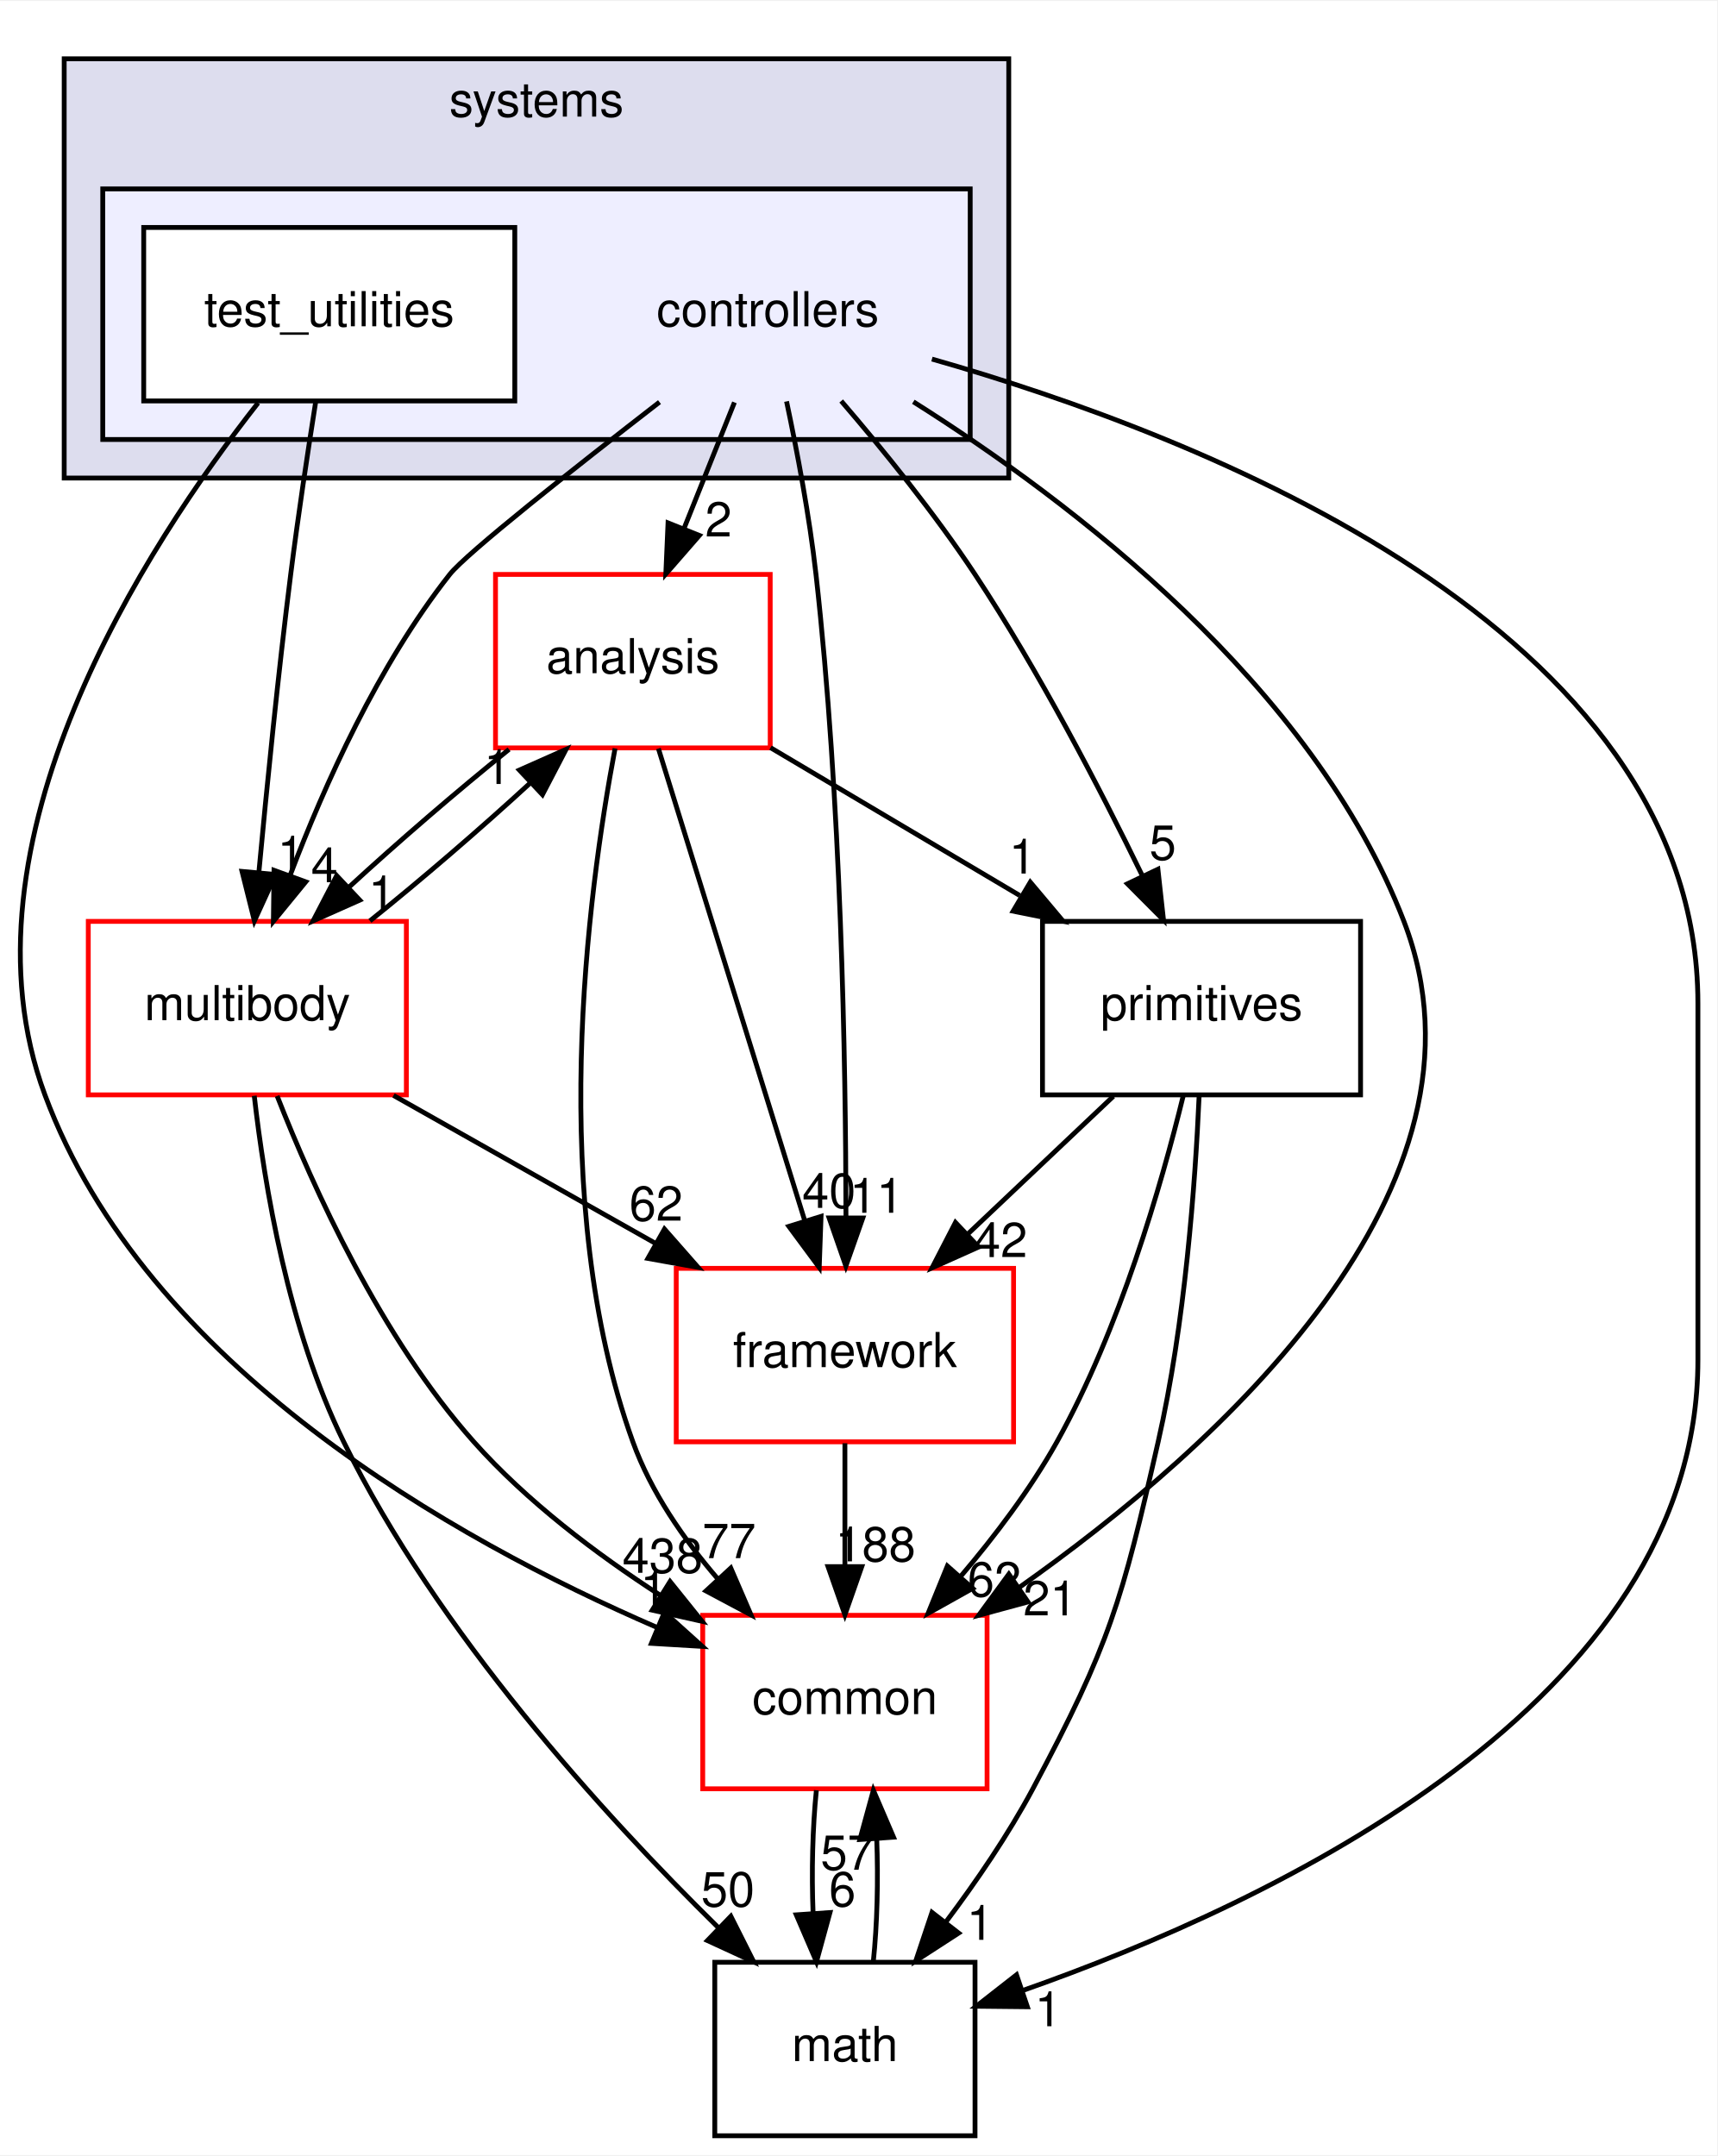
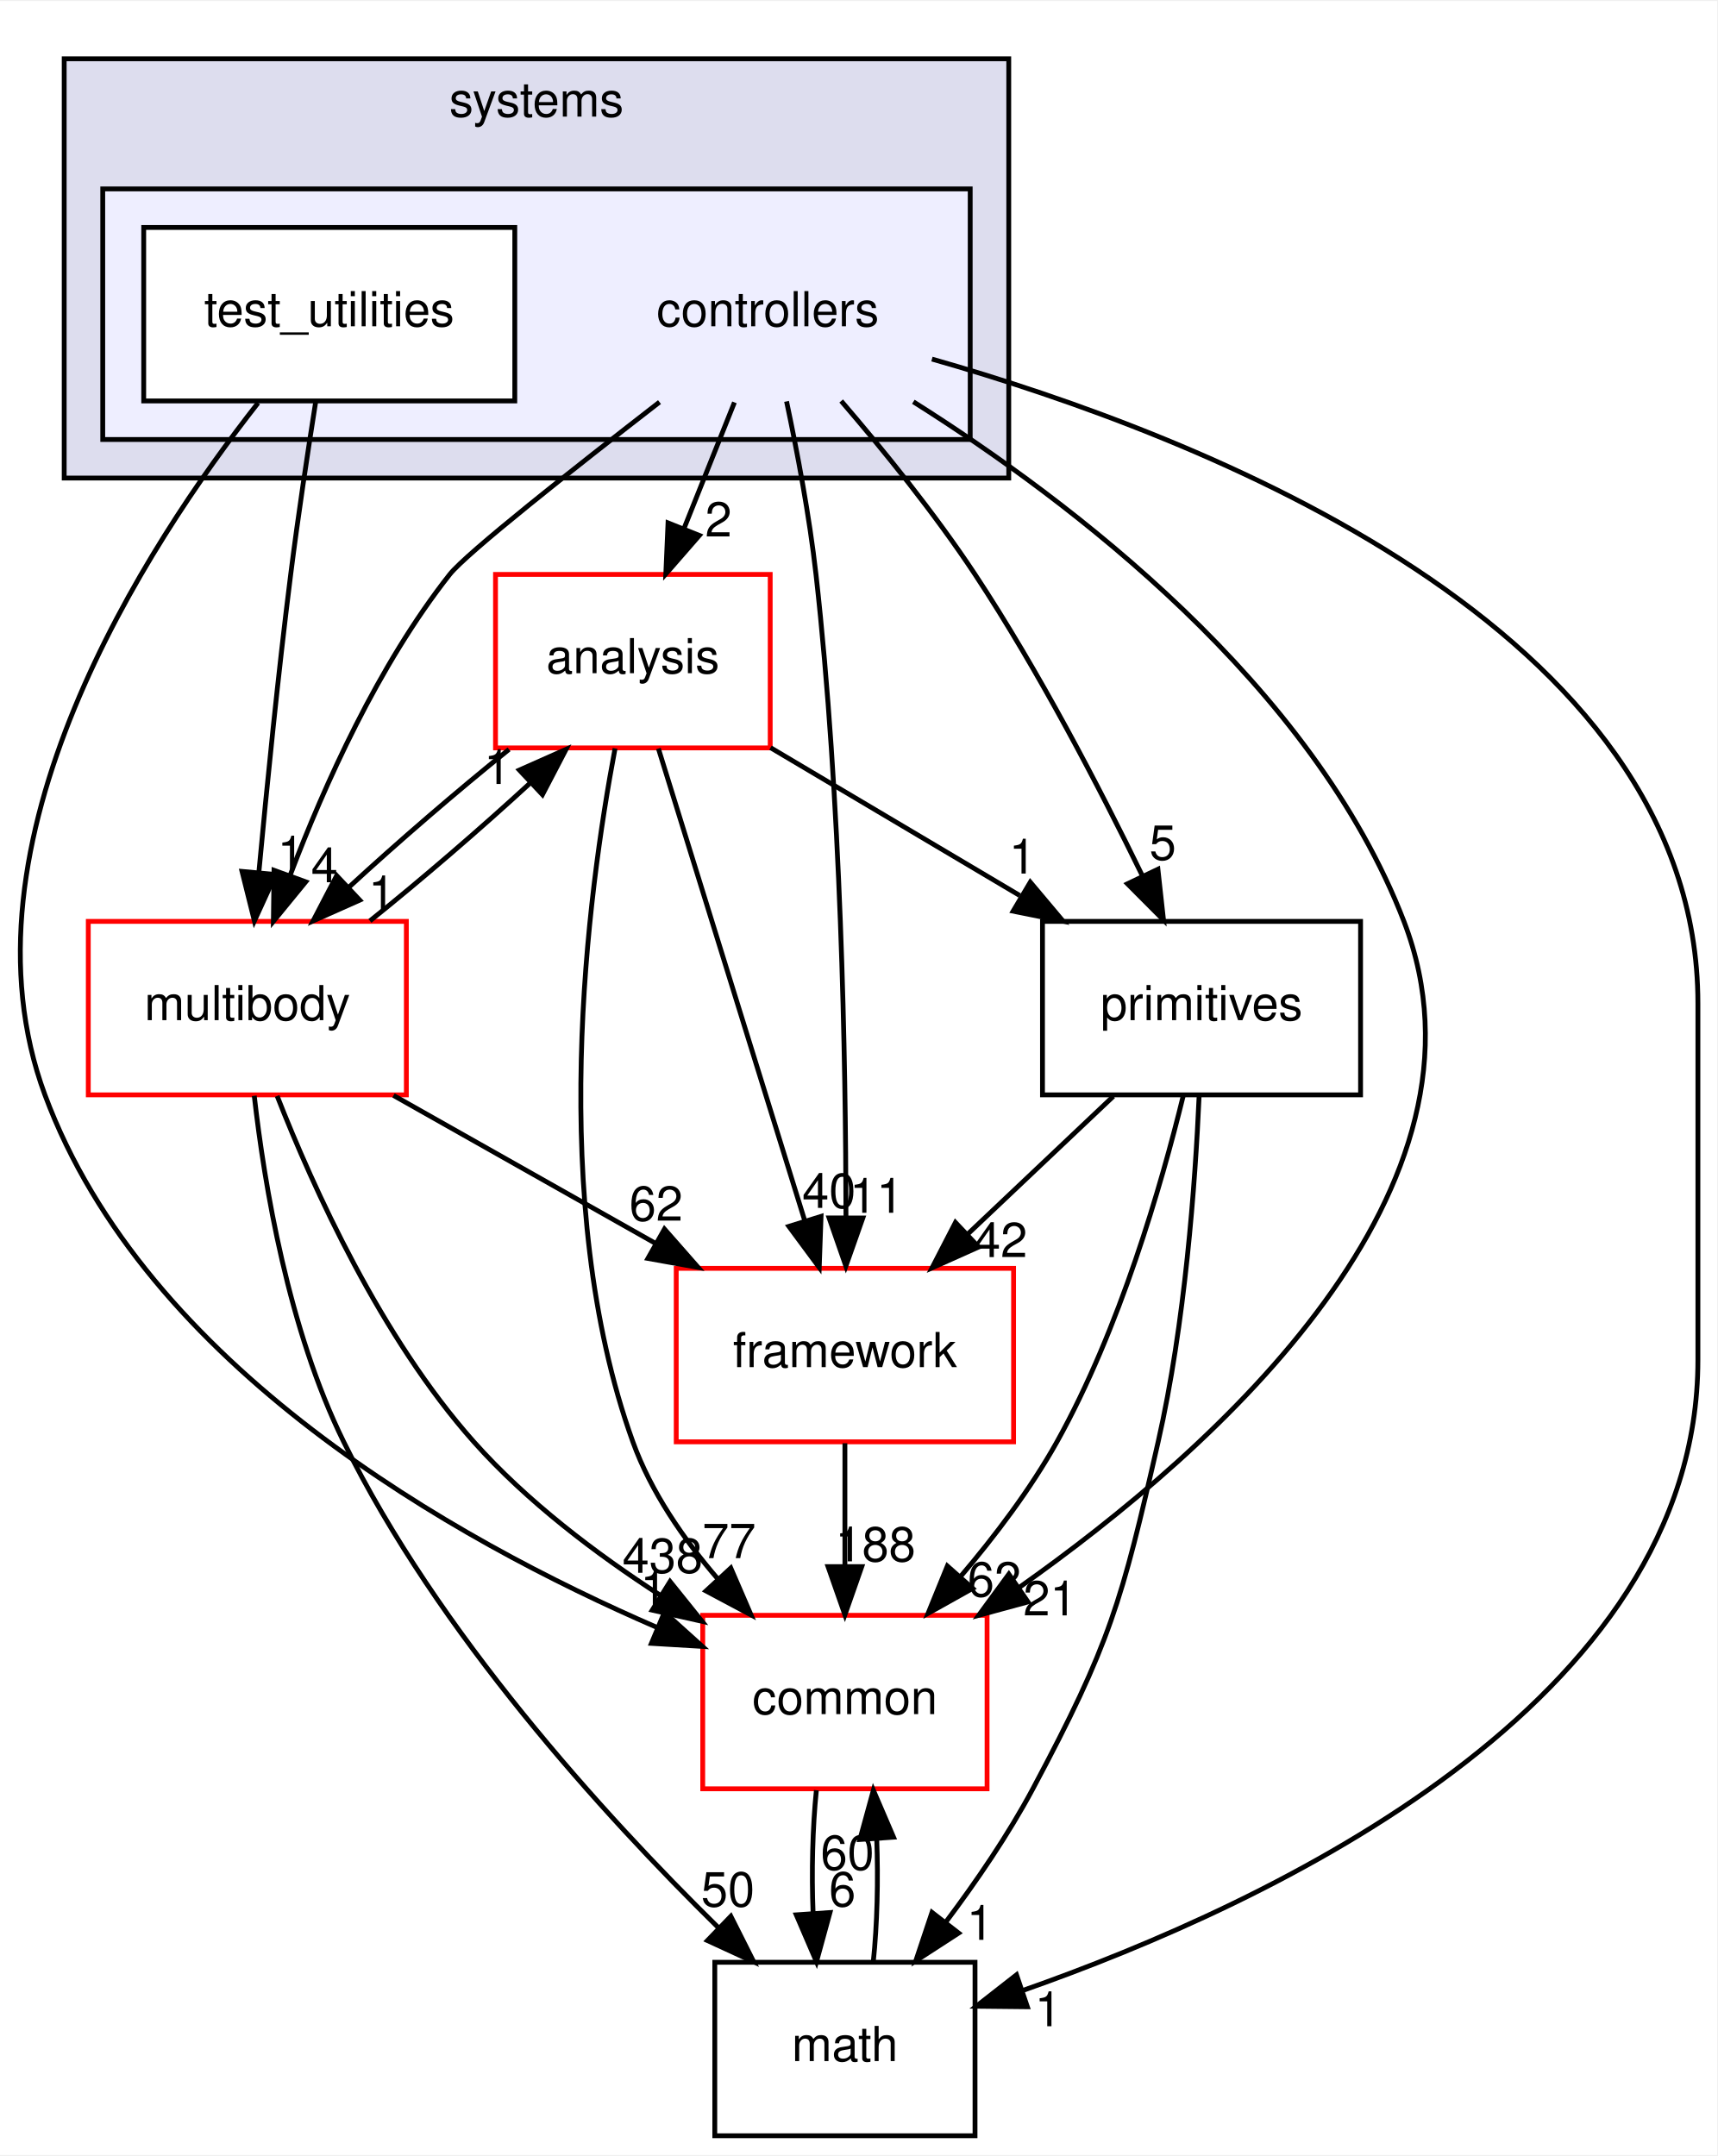
<svg xmlns="http://www.w3.org/2000/svg" xmlns:xlink="http://www.w3.org/1999/xlink" width="356pt" height="447pt" viewBox="0.00 0.00 356.32 447.00">
  <g id="graph0" class="graph" transform="scale(1 1) rotate(0) translate(4 443)">
    <polygon fill="white" stroke="transparent" points="-4,4 -4,-443 352.32,-443 352.32,4 -4,4" />
    <g id="clust1" class="cluster">
      <g id="a_clust1">
        <a xlink:href="dir_b7a0e33b407baa23d8a077e33033c988.html" target="_top" xlink:title="systems">
          <polygon fill="#ddddee" stroke="black" points="9.32,-344 9.32,-431 205.32,-431 205.32,-344 9.32,-344" />
          <text text-anchor="middle" x="107.32" y="-419" font-family="Helvetica,sans-Serif" font-size="10.00">systems</text>
        </a>
      </g>
    </g>
    <g id="clust2" class="cluster">
      <g id="a_clust2">
        <a xlink:href="dir_2f3b38a11a8c8b47ab034de75b118c79.html" target="_top">
          <polygon fill="#eeeeff" stroke="black" points="17.32,-352 17.32,-404 197.32,-404 197.32,-352 17.32,-352" />
        </a>
      </g>
    </g>
    <g id="node1" class="node">
      <text text-anchor="middle" x="155.32" y="-375.5" font-family="Helvetica,sans-Serif" font-size="10.00">controllers</text>
    </g>
    <g id="node3" class="node">
      <g id="a_node3">
        <a xlink:href="dir_9f920ef99dcb5f2ba14ba6c3f54b363c.html" target="_top" xlink:title="analysis">
          <polygon fill="white" stroke="red" points="155.82,-324 98.82,-324 98.82,-288 155.82,-288 155.82,-324" />
          <text text-anchor="middle" x="127.32" y="-303.5" font-family="Helvetica,sans-Serif" font-size="10.00">analysis</text>
        </a>
      </g>
    </g>
    <g id="edge15" class="edge">
      <path fill="none" stroke="black" d="M148.4,-359.7C145.24,-351.81 141.44,-342.3 137.94,-333.55" />
      <polygon fill="black" stroke="black" points="141.12,-332.09 134.16,-324.1 134.62,-334.69 141.12,-332.09" />
      <g id="a_edge15-headlabel">
        <a xlink:href="dir_000099_000097.html" target="_top" xlink:title="2">
          <text text-anchor="middle" x="145.09" y="-331.87" font-family="Helvetica,sans-Serif" font-size="10.00">2</text>
        </a>
      </g>
    </g>
    <g id="node4" class="node">
      <g id="a_node4">
        <a xlink:href="dir_39b8b3c6654246a9c12332c930bc7d3f.html" target="_top" xlink:title="multibody">
          <polygon fill="white" stroke="red" points="80.32,-252 14.32,-252 14.32,-216 80.32,-216 80.32,-252" />
          <text text-anchor="middle" x="47.32" y="-231.5" font-family="Helvetica,sans-Serif" font-size="10.00">multibody</text>
        </a>
      </g>
    </g>
    <g id="edge16" class="edge">
      <path fill="none" stroke="black" d="M132.85,-359.76C115.1,-346.01 92.75,-328.36 89.32,-324 74.5,-305.21 63.33,-280.34 56.24,-261.66" />
      <polygon fill="black" stroke="black" points="59.44,-260.21 52.73,-252.01 52.86,-262.6 59.44,-260.21" />
      <g id="a_edge16-headlabel">
        <a xlink:href="dir_000099_000065.html" target="_top" xlink:title="4">
          <text text-anchor="middle" x="63.33" y="-260.12" font-family="Helvetica,sans-Serif" font-size="10.00">4</text>
        </a>
      </g>
    </g>
    <g id="node5" class="node">
      <g id="a_node5">
        <a xlink:href="dir_fc0178d6978c9fa2cad6ef3e048a60a7.html" target="_top" xlink:title="math">
          <polygon fill="none" stroke="black" points="198.32,-36 144.32,-36 144.32,0 198.32,0 198.32,-36" />
          <text text-anchor="middle" x="171.32" y="-15.5" font-family="Helvetica,sans-Serif" font-size="10.00">math</text>
        </a>
      </g>
    </g>
    <g id="edge17" class="edge">
      <path fill="none" stroke="black" d="M189.38,-368.69C244.78,-352.92 348.32,-313 348.32,-235 348.32,-235 348.32,-235 348.32,-161 348.32,-89.75 259.99,-48.31 208.12,-30.11" />
      <polygon fill="black" stroke="black" points="209.18,-26.77 198.59,-26.88 206.93,-33.4 209.18,-26.77" />
      <g id="a_edge17-headlabel">
        <a xlink:href="dir_000099_000015.html" target="_top" xlink:title="1">
          <text text-anchor="middle" x="213.49" y="-22.73" font-family="Helvetica,sans-Serif" font-size="10.00">1</text>
        </a>
      </g>
    </g>
    <g id="node6" class="node">
      <g id="a_node6">
        <a xlink:href="dir_2186f45272e5c29e3ac18ec762ab7501.html" target="_top" xlink:title="framework">
          <polygon fill="white" stroke="red" points="206.32,-180 136.32,-180 136.32,-144 206.32,-144 206.32,-180" />
          <text text-anchor="middle" x="171.32" y="-159.5" font-family="Helvetica,sans-Serif" font-size="10.00">framework</text>
        </a>
      </g>
    </g>
    <g id="edge18" class="edge">
      <path fill="none" stroke="black" d="M159.21,-359.91C161.4,-349.58 163.96,-336.1 165.32,-324 170.54,-277.5 171.5,-223.03 171.54,-190.86" />
      <polygon fill="black" stroke="black" points="175.04,-190.45 171.52,-180.46 168.04,-190.46 175.04,-190.45" />
      <g id="a_edge18-headlabel">
        <a xlink:href="dir_000099_000102.html" target="_top" xlink:title="11">
          <text text-anchor="middle" x="177.88" y="-191.54" font-family="Helvetica,sans-Serif" font-size="10.00">11</text>
        </a>
      </g>
    </g>
    <g id="node7" class="node">
      <g id="a_node7">
        <a xlink:href="dir_55f8630d5466d97e74952e939680a0a0.html" target="_top" xlink:title="primitives">
          <polygon fill="none" stroke="black" points="278.32,-252 212.32,-252 212.32,-216 278.32,-216 278.32,-252" />
          <text text-anchor="middle" x="245.32" y="-231.5" font-family="Helvetica,sans-Serif" font-size="10.00">primitives</text>
        </a>
      </g>
    </g>
    <g id="edge19" class="edge">
      <path fill="none" stroke="black" d="M170.55,-359.99C179.21,-349.91 189.96,-336.66 198.32,-324 211.56,-303.95 224.14,-279.75 232.95,-261.66" />
      <polygon fill="black" stroke="black" points="236.27,-262.82 237.43,-252.29 229.95,-259.8 236.27,-262.82" />
      <g id="a_edge19-headlabel">
        <a xlink:href="dir_000099_000106.html" target="_top" xlink:title="5">
          <text text-anchor="middle" x="237.28" y="-264.79" font-family="Helvetica,sans-Serif" font-size="10.00">5</text>
        </a>
      </g>
    </g>
    <g id="node8" class="node">
      <g id="a_node8">
        <a xlink:href="dir_a36da230f0956f48b11c85f7d599788f.html" target="_top" xlink:title="common">
          <polygon fill="white" stroke="red" points="200.82,-108 141.82,-108 141.82,-72 200.82,-72 200.82,-108" />
          <text text-anchor="middle" x="171.32" y="-87.5" font-family="Helvetica,sans-Serif" font-size="10.00">common</text>
        </a>
      </g>
    </g>
    <g id="edge20" class="edge">
      <path fill="none" stroke="black" d="M185.52,-359.83C218.29,-339.17 268.45,-301.05 287.32,-252 308.61,-196.65 248.81,-142.94 207.36,-113.69" />
      <polygon fill="black" stroke="black" points="209.31,-110.78 199.08,-108 205.34,-116.55 209.31,-110.78" />
      <g id="a_edge20-headlabel">
        <a xlink:href="dir_000099_000012.html" target="_top" xlink:title="21">
          <text text-anchor="middle" x="213.88" y="-107.98" font-family="Helvetica,sans-Serif" font-size="10.00">21</text>
        </a>
      </g>
    </g>
    <g id="node2" class="node">
      <g id="a_node2">
        <a xlink:href="dir_0200b18f7e83ea48cc715228d7cee9aa.html" target="_top" xlink:title="test_utilities">
          <polygon fill="white" stroke="black" points="102.82,-396 25.82,-396 25.82,-360 102.82,-360 102.82,-396" />
          <text text-anchor="middle" x="64.32" y="-375.5" font-family="Helvetica,sans-Serif" font-size="10.00">test_utilities</text>
        </a>
      </g>
    </g>
    <g id="edge21" class="edge">
      <path fill="none" stroke="black" d="M61.51,-359.84C59.87,-349.48 57.83,-336 56.32,-324 53.71,-303.33 51.37,-279.88 49.72,-262.24" />
      <polygon fill="black" stroke="black" points="53.19,-261.73 48.79,-252.09 46.22,-262.37 53.19,-261.73" />
      <g id="a_edge21-headlabel">
        <a xlink:href="dir_000100_000065.html" target="_top" xlink:title="1">
          <text text-anchor="middle" x="56.35" y="-262.55" font-family="Helvetica,sans-Serif" font-size="10.00">1</text>
        </a>
      </g>
    </g>
    <g id="edge22" class="edge">
      <path fill="none" stroke="black" d="M49.55,-359.59C26.35,-330.04 -14.06,-268.19 5.32,-216 26.22,-159.68 90.17,-123.74 132.32,-105.49" />
      <polygon fill="black" stroke="black" points="133.87,-108.64 141.74,-101.55 131.17,-102.18 133.87,-108.64" />
      <g id="a_edge22-headlabel">
        <a xlink:href="dir_000100_000012.html" target="_top" xlink:title="1">
          <text text-anchor="middle" x="131.65" y="-110.15" font-family="Helvetica,sans-Serif" font-size="10.00">1</text>
        </a>
      </g>
    </g>
    <g id="edge1" class="edge">
      <path fill="none" stroke="black" d="M101.63,-287.7C90.85,-279.05 78.56,-268.45 68.33,-259.03" />
      <polygon fill="black" stroke="black" points="70.65,-256.41 60.97,-252.1 65.86,-261.5 70.65,-256.41" />
      <g id="a_edge1-headlabel">
        <a xlink:href="dir_000097_000065.html" target="_top" xlink:title="1">
          <text text-anchor="middle" x="75.22" y="-254.3" font-family="Helvetica,sans-Serif" font-size="10.00">1</text>
        </a>
      </g>
    </g>
    <g id="edge2" class="edge">
      <path fill="none" stroke="black" d="M132.62,-287.87C140.16,-263.56 154.02,-218.82 162.95,-190.01" />
      <polygon fill="black" stroke="black" points="166.37,-190.78 165.99,-180.19 159.69,-188.71 166.37,-190.78" />
      <g id="a_edge2-headlabel">
        <a xlink:href="dir_000097_000102.html" target="_top" xlink:title="40">
          <text text-anchor="middle" x="168.02" y="-192.55" font-family="Helvetica,sans-Serif" font-size="10.00">40</text>
        </a>
      </g>
    </g>
    <g id="edge3" class="edge">
      <path fill="none" stroke="black" d="M155.88,-288.05C171.42,-278.84 190.84,-267.32 207.6,-257.37" />
      <polygon fill="black" stroke="black" points="209.79,-260.14 216.61,-252.03 206.22,-254.12 209.79,-260.14" />
      <g id="a_edge3-headlabel">
        <a xlink:href="dir_000097_000106.html" target="_top" xlink:title="1">
          <text text-anchor="middle" x="208.15" y="-261.92" font-family="Helvetica,sans-Serif" font-size="10.00">1</text>
        </a>
      </g>
    </g>
    <g id="edge4" class="edge">
      <path fill="none" stroke="black" d="M123.63,-287.9C117.93,-257.76 109.38,-193.69 127.32,-144 131.07,-133.6 137.85,-123.8 144.98,-115.52" />
      <polygon fill="black" stroke="black" points="147.64,-117.81 151.84,-108.08 142.49,-113.06 147.64,-117.81" />
      <g id="a_edge4-headlabel">
        <a xlink:href="dir_000097_000012.html" target="_top" xlink:title="77">
          <text text-anchor="middle" x="147.29" y="-119.87" font-family="Helvetica,sans-Serif" font-size="10.00">77</text>
        </a>
      </g>
    </g>
    <g id="edge5" class="edge">
      <path fill="none" stroke="black" d="M72.76,-252.1C83.51,-260.72 95.81,-271.32 106.07,-280.76" />
      <polygon fill="black" stroke="black" points="103.77,-283.4 113.46,-287.7 108.56,-278.3 103.77,-283.4" />
      <g id="a_edge5-headlabel">
        <a xlink:href="dir_000065_000097.html" target="_top" xlink:title="1">
          <text text-anchor="middle" x="99.21" y="-280.51" font-family="Helvetica,sans-Serif" font-size="10.00">1</text>
        </a>
      </g>
    </g>
    <g id="edge6" class="edge">
      <path fill="none" stroke="black" d="M48.76,-215.81C50.86,-197.27 55.84,-167.3 67.32,-144 86.78,-104.46 121.18,-66.66 145.06,-43.19" />
      <polygon fill="black" stroke="black" points="147.65,-45.55 152.41,-36.08 142.79,-40.51 147.65,-45.55" />
      <g id="a_edge6-headlabel">
        <a xlink:href="dir_000065_000015.html" target="_top" xlink:title="50">
          <text text-anchor="middle" x="147.04" y="-47.59" font-family="Helvetica,sans-Serif" font-size="10.00">50</text>
        </a>
      </g>
    </g>
    <g id="edge7" class="edge">
      <path fill="none" stroke="black" d="M77.65,-215.88C94.01,-206.64 114.4,-195.13 131.97,-185.21" />
      <polygon fill="black" stroke="black" points="133.88,-188.15 140.87,-180.19 130.44,-182.06 133.88,-188.15" />
      <g id="a_edge7-headlabel">
        <a xlink:href="dir_000065_000102.html" target="_top" xlink:title="62">
          <text text-anchor="middle" x="132.14" y="-189.89" font-family="Helvetica,sans-Serif" font-size="10.00">62</text>
        </a>
      </g>
    </g>
    <g id="edge8" class="edge">
      <path fill="none" stroke="black" d="M53.51,-215.77C61,-196.66 75.04,-165.67 94.32,-144 105.29,-131.67 119.7,-120.76 133.08,-112.11" />
      <polygon fill="black" stroke="black" points="135.04,-115.01 141.68,-106.75 131.34,-109.07 135.04,-115.01" />
      <g id="a_edge8-headlabel">
        <a xlink:href="dir_000065_000012.html" target="_top" xlink:title="438">
          <text text-anchor="middle" x="133.49" y="-116.82" font-family="Helvetica,sans-Serif" font-size="10.00">438</text>
        </a>
      </g>
    </g>
    <g id="edge9" class="edge">
      <path fill="none" stroke="black" d="M177.21,-36.1C178.02,-43.79 178.25,-53.05 177.92,-61.67" />
      <polygon fill="black" stroke="black" points="174.43,-61.48 177.23,-71.7 181.41,-61.96 174.43,-61.48" />
      <g id="a_edge9-headlabel">
-         <a xlink:href="dir_000015_000012.html" target="_top" xlink:title="57">
-           <text text-anchor="middle" x="171.84" y="-55.2" font-family="Helvetica,sans-Serif" font-size="10.00">57</text>
+         <a xlink:href="dir_000015_000012.html" target="_top" xlink:title="60">
+           <text text-anchor="middle" x="171.84" y="-55.2" font-family="Helvetica,sans-Serif" font-size="10.00">60</text>
        </a>
      </g>
    </g>
    <g id="edge10" class="edge">
      <path fill="none" stroke="black" d="M171.32,-143.7C171.32,-135.98 171.32,-126.71 171.32,-118.11" />
      <polygon fill="black" stroke="black" points="174.82,-118.1 171.32,-108.1 167.82,-118.1 174.82,-118.1" />
      <g id="a_edge10-headlabel">
        <a xlink:href="dir_000102_000012.html" target="_top" xlink:title="188">
          <text text-anchor="middle" x="177.66" y="-119.2" font-family="Helvetica,sans-Serif" font-size="10.00">188</text>
        </a>
      </g>
    </g>
    <g id="edge11" class="edge">
      <path fill="none" stroke="black" d="M244.82,-215.74C244.02,-197.66 241.9,-168.53 236.32,-144 228.77,-110.82 226.34,-102.01 210.32,-72 205.23,-62.48 198.59,-52.76 192.23,-44.3" />
      <polygon fill="black" stroke="black" points="194.92,-42.06 186.03,-36.3 189.39,-46.35 194.92,-42.06" />
      <g id="a_edge11-headlabel">
        <a xlink:href="dir_000106_000015.html" target="_top" xlink:title="1">
          <text text-anchor="middle" x="199.37" y="-40.66" font-family="Helvetica,sans-Serif" font-size="10.00">1</text>
        </a>
      </g>
    </g>
    <g id="edge12" class="edge">
      <path fill="none" stroke="black" d="M227.02,-215.7C217.88,-207.05 206.68,-196.45 196.72,-187.03" />
      <polygon fill="black" stroke="black" points="199.07,-184.43 189.4,-180.1 194.26,-189.52 199.07,-184.43" />
      <g id="a_edge12-headlabel">
        <a xlink:href="dir_000106_000102.html" target="_top" xlink:title="42">
          <text text-anchor="middle" x="203.63" y="-182.34" font-family="Helvetica,sans-Serif" font-size="10.00">42</text>
        </a>
      </g>
    </g>
    <g id="edge13" class="edge">
      <path fill="none" stroke="black" d="M241.53,-215.83C236.99,-197.31 228.35,-167.35 215.32,-144 209.84,-134.19 202.46,-124.44 195.3,-116.03" />
      <polygon fill="black" stroke="black" points="197.83,-113.59 188.58,-108.41 192.58,-118.23 197.83,-113.59" />
      <g id="a_edge13-headlabel">
        <a xlink:href="dir_000106_000012.html" target="_top" xlink:title="62">
          <text text-anchor="middle" x="202.33" y="-111.91" font-family="Helvetica,sans-Serif" font-size="10.00">62</text>
        </a>
      </g>
    </g>
    <g id="edge14" class="edge">
      <path fill="none" stroke="black" d="M165.4,-71.7C164.61,-63.98 164.38,-54.71 164.72,-46.11" />
      <polygon fill="black" stroke="black" points="168.22,-46.32 165.42,-36.1 161.23,-45.84 168.22,-46.32" />
      <g id="a_edge14-headlabel">
        <a xlink:href="dir_000012_000015.html" target="_top" xlink:title="6">
          <text text-anchor="middle" x="170.8" y="-47.61" font-family="Helvetica,sans-Serif" font-size="10.00">6</text>
        </a>
      </g>
    </g>
  </g>
</svg>
